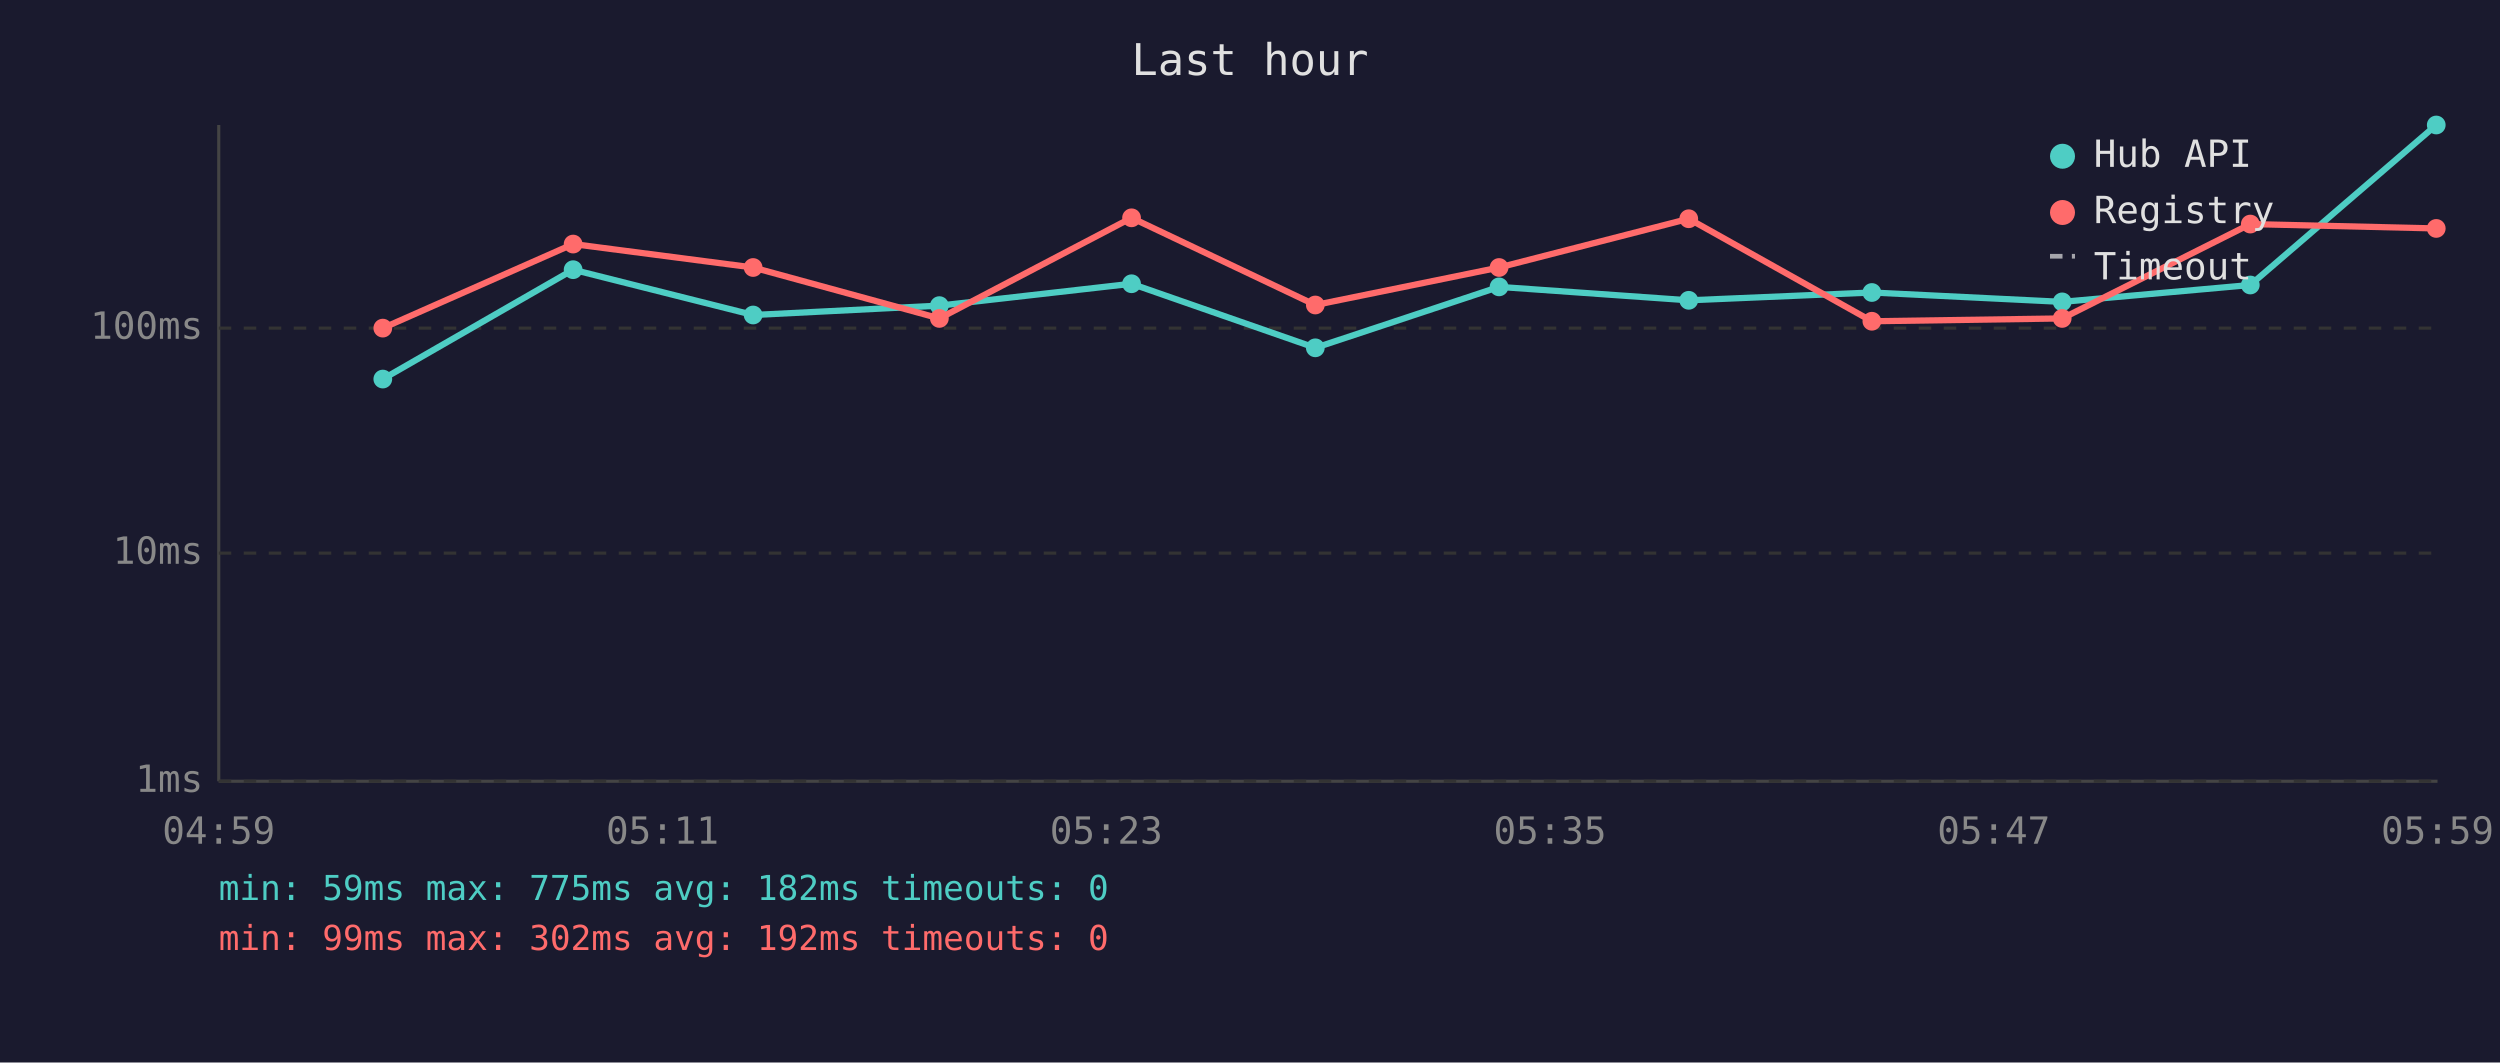
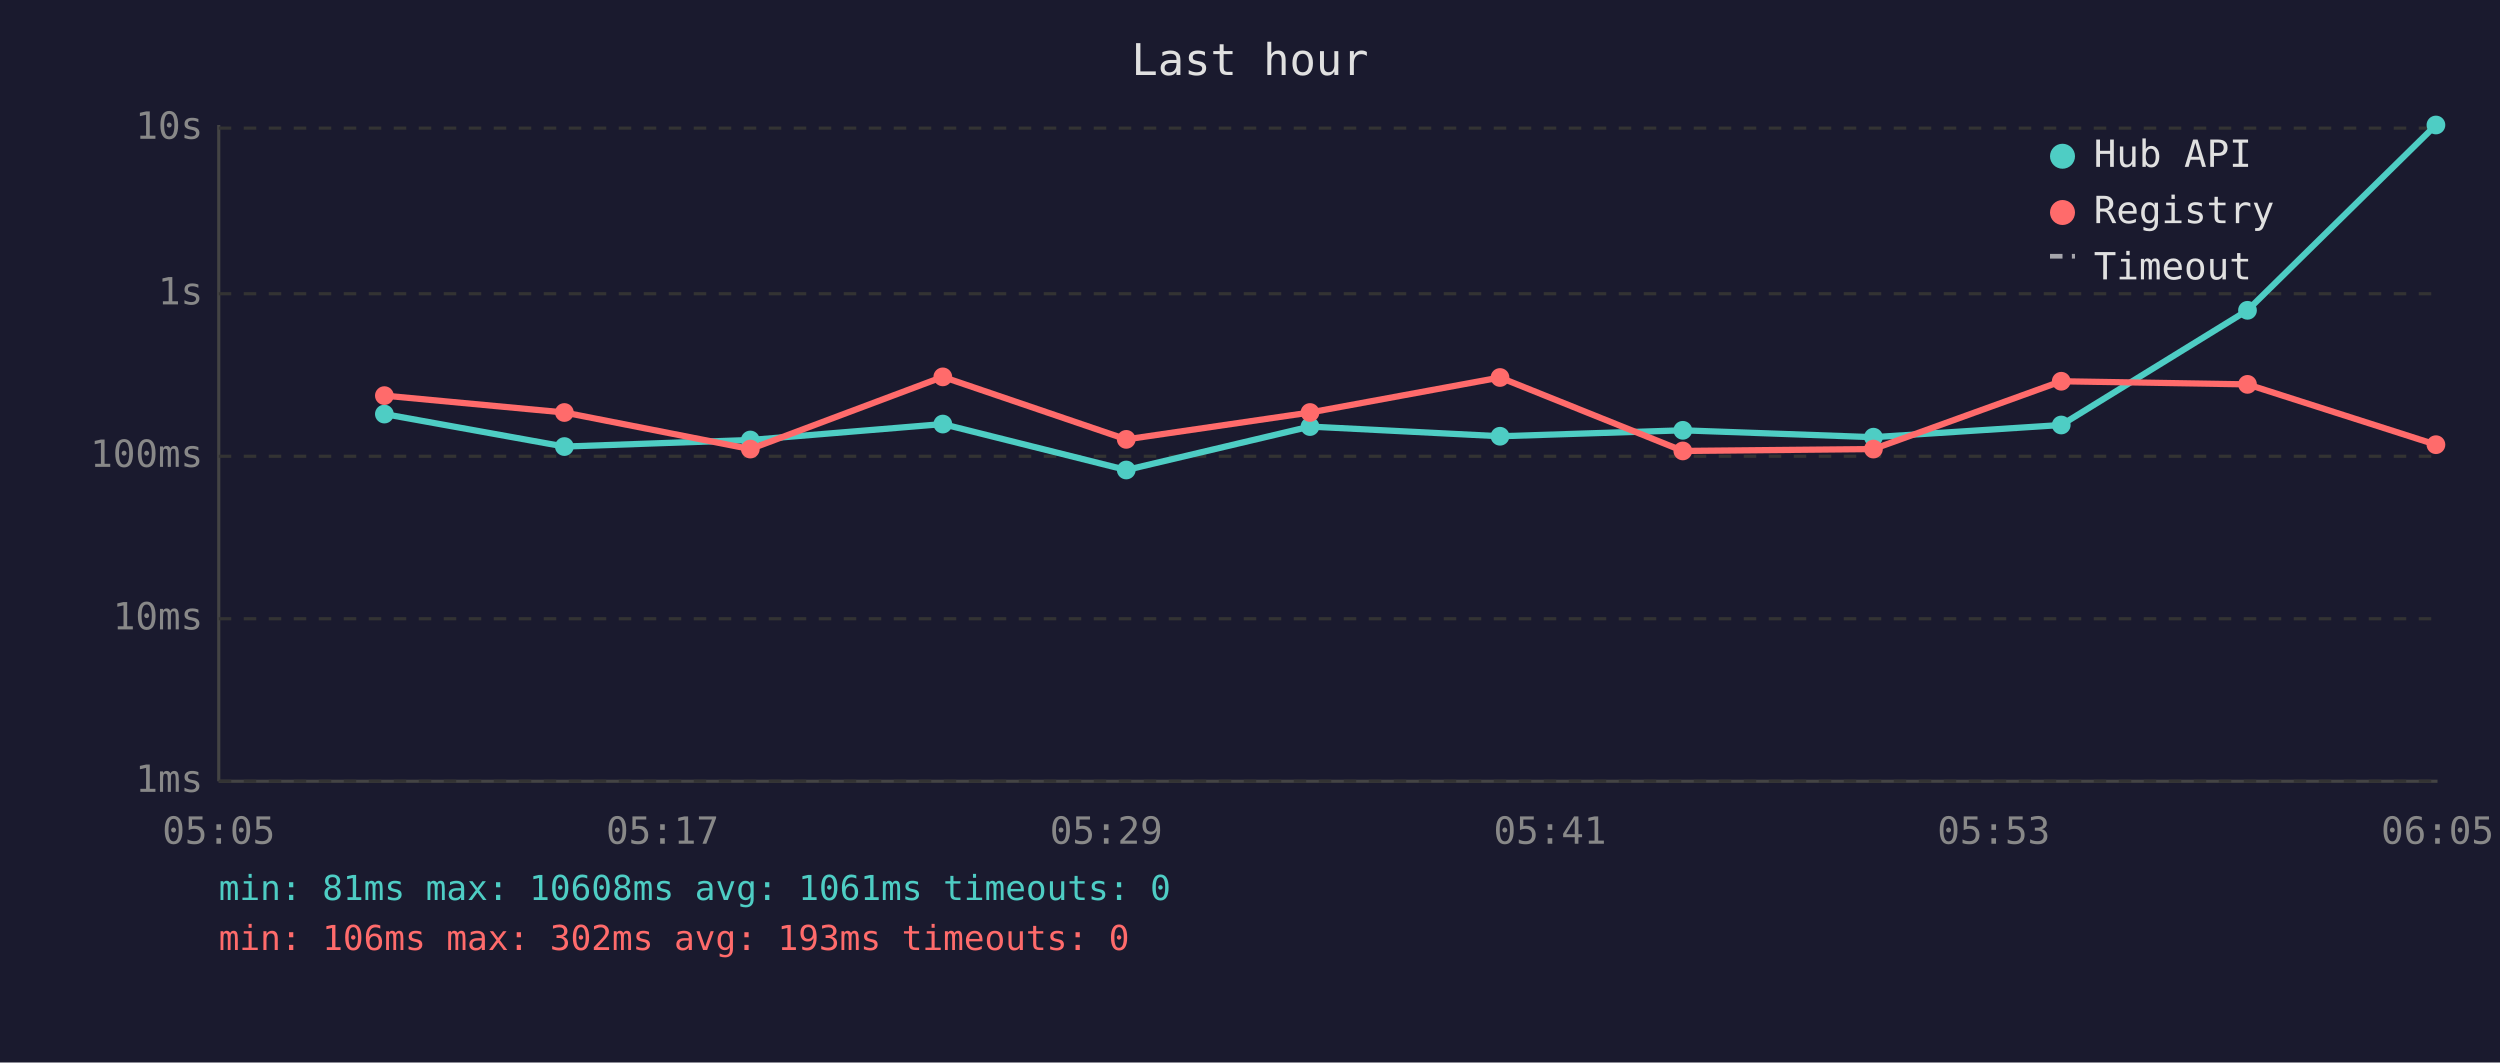
<svg xmlns="http://www.w3.org/2000/svg" viewBox="0 0 800 340" font-family="monospace" font-size="12">
  <rect width="800" height="340" fill="#1a1a2e" />
  <text x="400" y="24" fill="#e0e0e0" font-size="14" text-anchor="middle">Last hour</text>
  <line x1="70" y1="40" x2="70" y2="250" stroke="#444" stroke-width="1" />
  <line x1="70" y1="250" x2="780" y2="250" stroke="#444" stroke-width="1" />
  <line x1="70" y1="250" x2="780" y2="250" stroke="#333" stroke-width="1" stroke-dasharray="4" />
  <text x="65" y="250" fill="#888" text-anchor="end" dominant-baseline="middle">1ms</text>
-   <line x1="70" y1="177" x2="780" y2="177" stroke="#333" stroke-width="1" stroke-dasharray="4" />
-   <text x="65" y="177" fill="#888" text-anchor="end" dominant-baseline="middle">10ms</text>
-   <line x1="70" y1="105" x2="780" y2="105" stroke="#333" stroke-width="1" stroke-dasharray="4" />
-   <text x="65" y="105" fill="#888" text-anchor="end" dominant-baseline="middle">100ms</text>
-   <text x="70" y="270" fill="#888" text-anchor="middle">04:59</text>
-   <text x="212" y="270" fill="#888" text-anchor="middle">05:11</text>
-   <text x="354" y="270" fill="#888" text-anchor="middle">05:23</text>
-   <text x="496" y="270" fill="#888" text-anchor="middle">05:35</text>
-   <text x="638" y="270" fill="#888" text-anchor="middle">05:47</text>
-   <text x="780" y="270" fill="#888" text-anchor="middle">05:59</text>
-   <polyline points="122.5,121.3 183.4,86.3 241.0,100.8 300.6,97.8 362.1,90.8 420.9,111.3 479.7,91.8 540.4,96.1 599.0,93.6 659.9,96.6 720.1,91.2 779.6,40.0" fill="none" stroke="#4ecdc4" stroke-width="2" opacity="1" />
-   <circle cx="122.5" cy="121.3" r="3" fill="#4ecdc4" />
-   <circle cx="183.4" cy="86.3" r="3" fill="#4ecdc4" />
-   <circle cx="241.0" cy="100.8" r="3" fill="#4ecdc4" />
-   <circle cx="300.6" cy="97.8" r="3" fill="#4ecdc4" />
-   <circle cx="362.1" cy="90.8" r="3" fill="#4ecdc4" />
-   <circle cx="420.9" cy="111.3" r="3" fill="#4ecdc4" />
-   <circle cx="479.7" cy="91.8" r="3" fill="#4ecdc4" />
-   <circle cx="540.4" cy="96.1" r="3" fill="#4ecdc4" />
-   <circle cx="599.0" cy="93.6" r="3" fill="#4ecdc4" />
-   <circle cx="659.9" cy="96.6" r="3" fill="#4ecdc4" />
-   <circle cx="720.1" cy="91.2" r="3" fill="#4ecdc4" />
-   <circle cx="779.6" cy="40.0" r="3" fill="#4ecdc4" />
-   <polyline points="122.5,105.0 183.4,78.1 241.0,85.6 300.6,101.9 362.1,69.7 420.9,97.6 479.7,85.6 540.4,70.0 599.0,102.8 659.9,101.9 720.1,71.7 779.6,73.1" fill="none" stroke="#ff6b6b" stroke-width="2" opacity="1" />
-   <circle cx="122.5" cy="105.0" r="3" fill="#ff6b6b" />
-   <circle cx="183.4" cy="78.1" r="3" fill="#ff6b6b" />
-   <circle cx="241.0" cy="85.6" r="3" fill="#ff6b6b" />
-   <circle cx="300.6" cy="101.9" r="3" fill="#ff6b6b" />
-   <circle cx="362.1" cy="69.7" r="3" fill="#ff6b6b" />
-   <circle cx="420.9" cy="97.6" r="3" fill="#ff6b6b" />
-   <circle cx="479.7" cy="85.6" r="3" fill="#ff6b6b" />
-   <circle cx="540.4" cy="70.0" r="3" fill="#ff6b6b" />
-   <circle cx="599.0" cy="102.8" r="3" fill="#ff6b6b" />
-   <circle cx="659.9" cy="101.9" r="3" fill="#ff6b6b" />
-   <circle cx="720.1" cy="71.7" r="3" fill="#ff6b6b" />
-   <circle cx="779.6" cy="73.1" r="3" fill="#ff6b6b" />
+   <line x1="70" y1="198" x2="780" y2="198" stroke="#333" stroke-width="1" stroke-dasharray="4" />
+   <text x="65" y="198" fill="#888" text-anchor="end" dominant-baseline="middle">10ms</text>
+   <line x1="70" y1="146" x2="780" y2="146" stroke="#333" stroke-width="1" stroke-dasharray="4" />
+   <text x="65" y="146" fill="#888" text-anchor="end" dominant-baseline="middle">100ms</text>
+   <line x1="70" y1="94" x2="780" y2="94" stroke="#333" stroke-width="1" stroke-dasharray="4" />
+   <text x="65" y="94" fill="#888" text-anchor="end" dominant-baseline="middle">1s</text>
+   <line x1="70" y1="41" x2="780" y2="41" stroke="#333" stroke-width="1" stroke-dasharray="4" />
+   <text x="65" y="41" fill="#888" text-anchor="end" dominant-baseline="middle">10s</text>
+   <text x="70" y="270" fill="#888" text-anchor="middle">05:05</text>
+   <text x="212" y="270" fill="#888" text-anchor="middle">05:17</text>
+   <text x="354" y="270" fill="#888" text-anchor="middle">05:29</text>
+   <text x="496" y="270" fill="#888" text-anchor="middle">05:41</text>
+   <text x="638" y="270" fill="#888" text-anchor="middle">05:53</text>
+   <text x="780" y="270" fill="#888" text-anchor="middle">06:05</text>
+   <polyline points="123.0,132.5 180.6,142.9 240.1,140.8 301.7,135.7 360.4,150.4 419.2,136.5 480.0,139.6 538.5,137.7 599.5,139.9 659.6,136.0 719.2,99.3 779.5,40.0" fill="none" stroke="#4ecdc4" stroke-width="2" opacity="1" />
+   <circle cx="123.0" cy="132.5" r="3" fill="#4ecdc4" />
+   <circle cx="180.6" cy="142.9" r="3" fill="#4ecdc4" />
+   <circle cx="240.1" cy="140.8" r="3" fill="#4ecdc4" />
+   <circle cx="301.7" cy="135.7" r="3" fill="#4ecdc4" />
+   <circle cx="360.4" cy="150.4" r="3" fill="#4ecdc4" />
+   <circle cx="419.2" cy="136.5" r="3" fill="#4ecdc4" />
+   <circle cx="480.0" cy="139.6" r="3" fill="#4ecdc4" />
+   <circle cx="538.5" cy="137.7" r="3" fill="#4ecdc4" />
+   <circle cx="599.5" cy="139.9" r="3" fill="#4ecdc4" />
+   <circle cx="659.6" cy="136.0" r="3" fill="#4ecdc4" />
+   <circle cx="719.2" cy="99.3" r="3" fill="#4ecdc4" />
+   <circle cx="779.5" cy="40.0" r="3" fill="#4ecdc4" />
+   <polyline points="123.0,126.6 180.6,132.0 240.1,143.7 301.7,120.6 360.4,140.6 419.2,132.0 480.0,120.8 538.5,144.3 599.5,143.7 659.6,122.0 719.2,123.0 779.5,142.3" fill="none" stroke="#ff6b6b" stroke-width="2" opacity="1" />
+   <circle cx="123.0" cy="126.6" r="3" fill="#ff6b6b" />
+   <circle cx="180.6" cy="132.0" r="3" fill="#ff6b6b" />
+   <circle cx="240.1" cy="143.7" r="3" fill="#ff6b6b" />
+   <circle cx="301.7" cy="120.6" r="3" fill="#ff6b6b" />
+   <circle cx="360.4" cy="140.6" r="3" fill="#ff6b6b" />
+   <circle cx="419.2" cy="132.0" r="3" fill="#ff6b6b" />
+   <circle cx="480.0" cy="120.8" r="3" fill="#ff6b6b" />
+   <circle cx="538.5" cy="144.3" r="3" fill="#ff6b6b" />
+   <circle cx="599.5" cy="143.7" r="3" fill="#ff6b6b" />
+   <circle cx="659.6" cy="122.0" r="3" fill="#ff6b6b" />
+   <circle cx="719.2" cy="123.0" r="3" fill="#ff6b6b" />
+   <circle cx="779.5" cy="142.3" r="3" fill="#ff6b6b" />
  <circle cx="660" cy="50" r="4" fill="#4ecdc4" />
  <text x="670" y="50" fill="#e0e0e0" dominant-baseline="middle">Hub API</text>
  <circle cx="660" cy="68" r="4" fill="#ff6b6b" />
  <text x="670" y="68" fill="#e0e0e0" dominant-baseline="middle">Registry</text>
  <line x1="656" y1="82" x2="664" y2="82" stroke="#e0e0e0" stroke-width="1.5" stroke-dasharray="4,3" opacity="0.7" />
  <text x="670" y="86" fill="#e0e0e0" dominant-baseline="middle">Timeout</text>
-   <text x="70" y="288" fill="#4ecdc4" font-size="11">min: 59ms  max: 775ms  avg: 182ms  timeouts: 0</text>
-   <text x="70" y="304" fill="#ff6b6b" font-size="11">min: 99ms  max: 302ms  avg: 192ms  timeouts: 0</text>
+   <text x="70" y="288" fill="#4ecdc4" font-size="11">min: 81ms  max: 10608ms  avg: 1061ms  timeouts: 0</text>
+   <text x="70" y="304" fill="#ff6b6b" font-size="11">min: 106ms  max: 302ms  avg: 193ms  timeouts: 0</text>
</svg>
